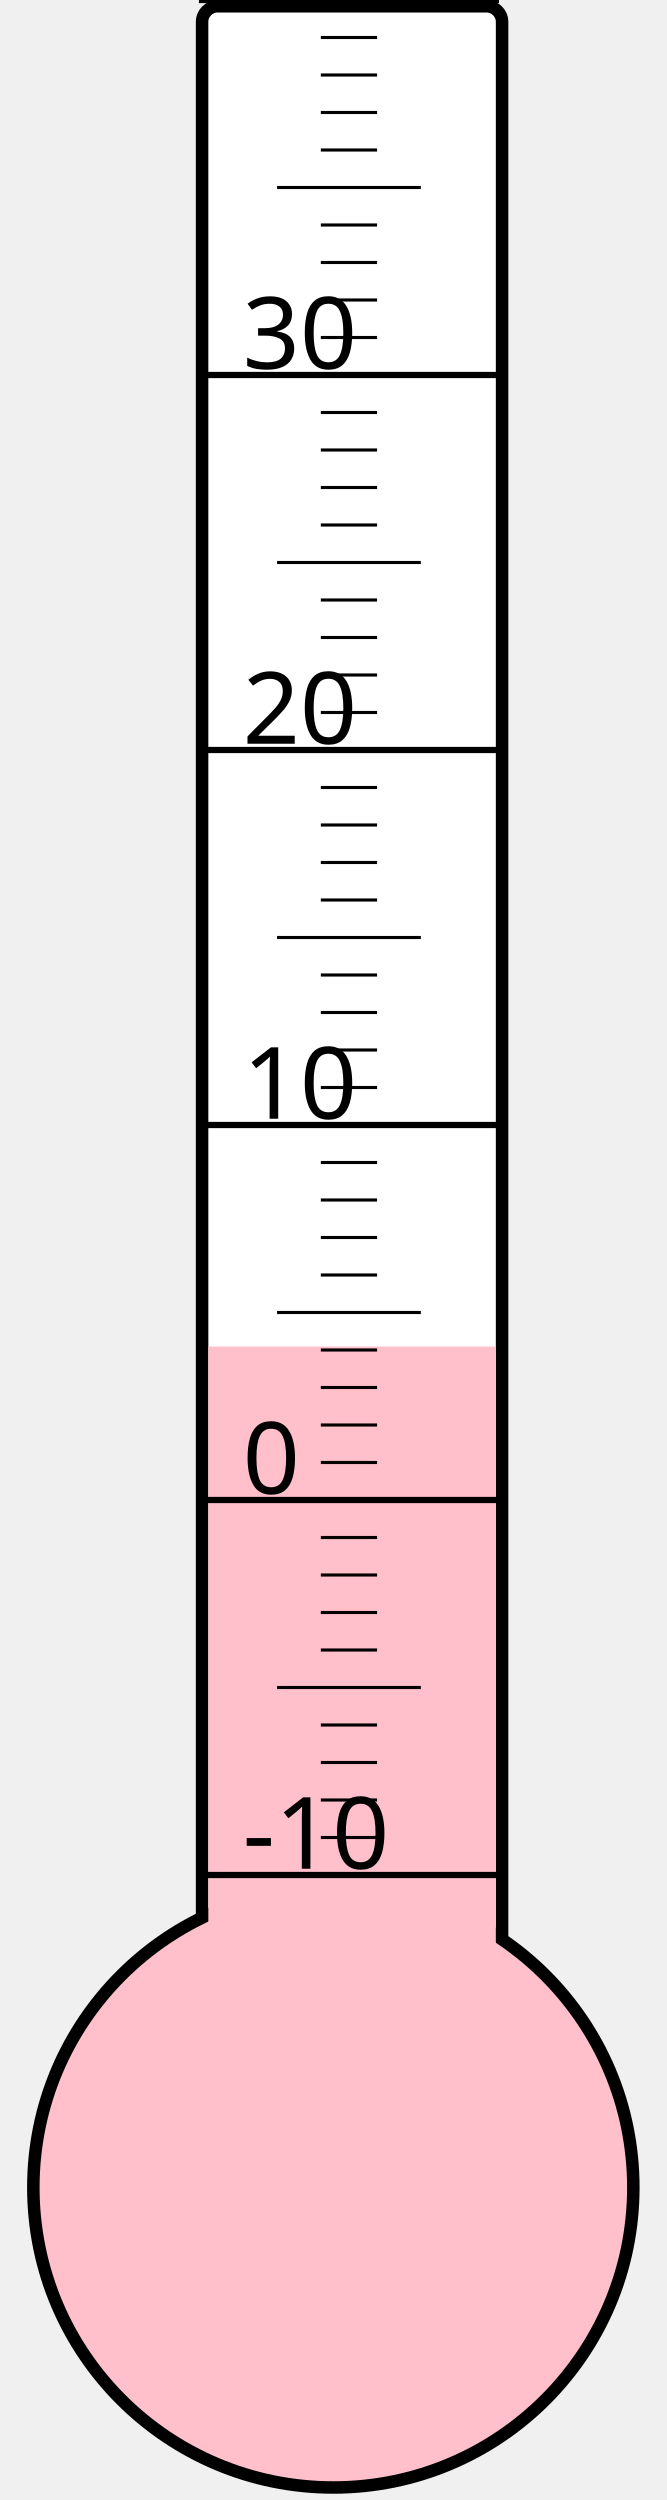
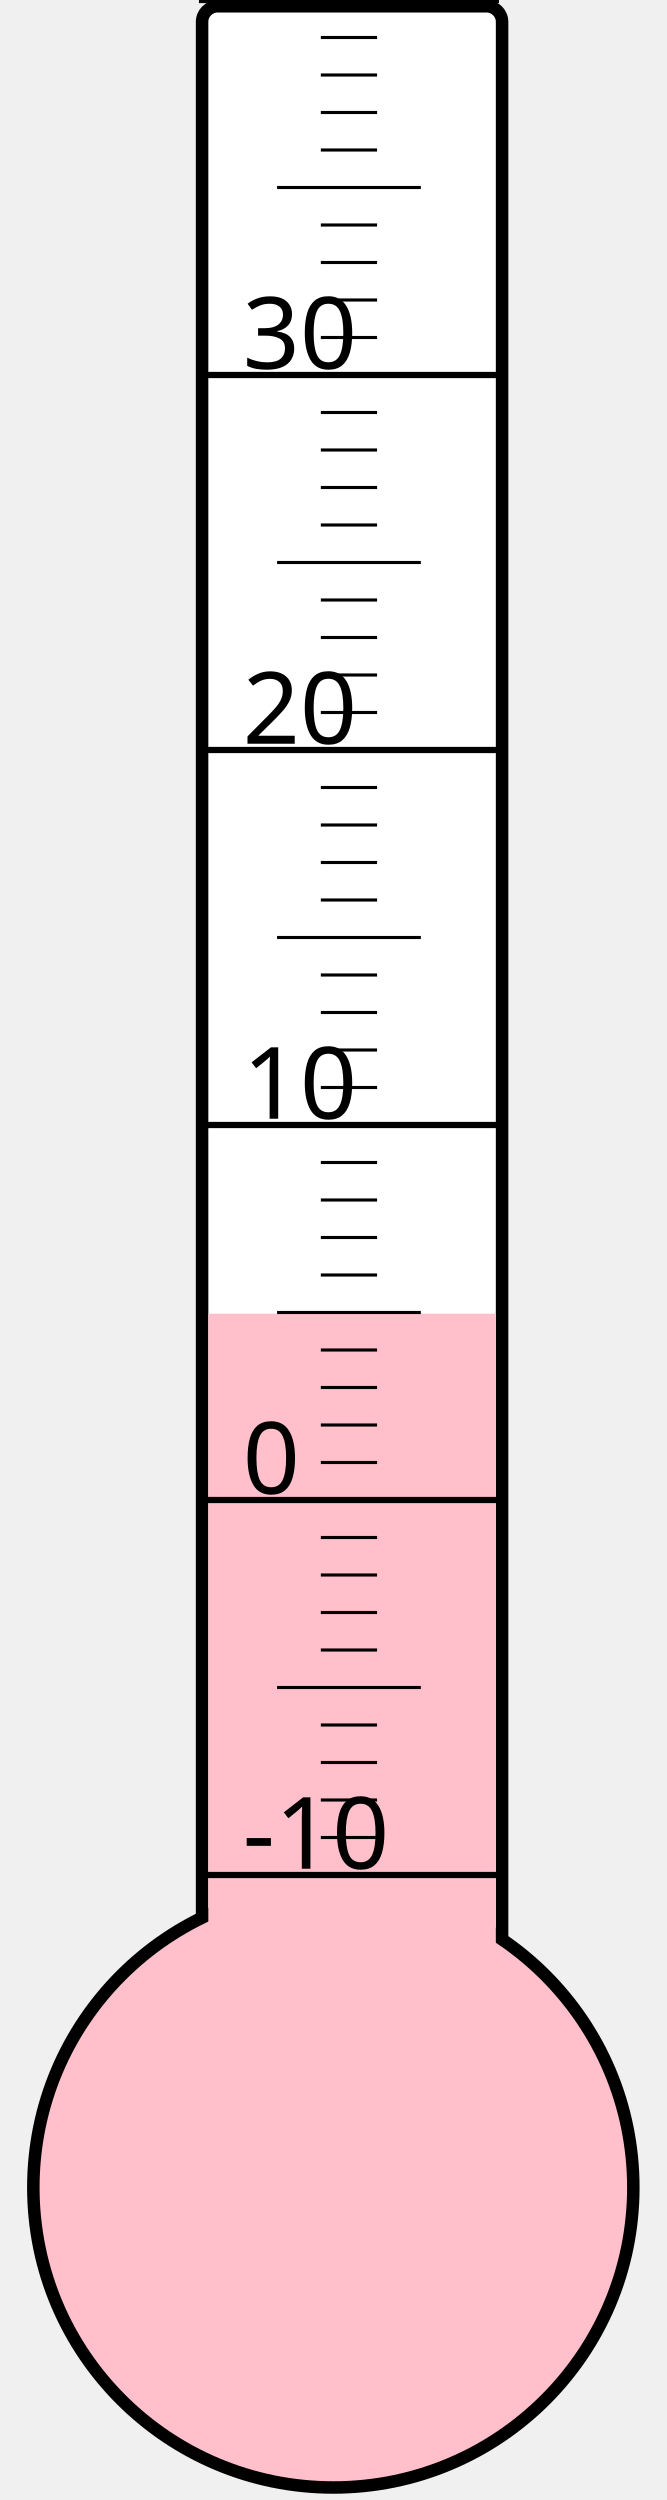
<svg xmlns="http://www.w3.org/2000/svg" width="40px" height="150px" viewBox="0 0 200 800">
  <rect width="200" height="800" x="0" y="0" style="fill: #ffffeb; fill-opacity: 0;" />
  <rect width="96" height="680" x="58" y="2" rx="5" ry="5" style="fill: white; fill-opacity: 1; stroke: black; stroke-width: 4;" />
  <circle cx="100" cy="700" r="96" style="fill: pink; stroke: black; stroke-width: 4;" />
-   <rect width="92" height="269.125" x="60" y="430.875" style="fill: pink; fill-opacity: 1; stroke-width: 0;" />
+   <rect width="92" height="279.625" x="60" y="420.375" style="fill: pink; fill-opacity: 1; stroke-width: 0;" />
  <text x="71" y="598" style="font-family: sans-serif; font-size: 24pt;">-10</text>
  <text x="71" y="478" style="font-family: sans-serif; font-size: 24pt;">0</text>
  <text x="71" y="358" style="font-family: sans-serif; font-size: 24pt;">10</text>
  <text x="71" y="238" style="font-family: sans-serif; font-size: 24pt;">20</text>
  <text x="71" y="118" style="font-family: sans-serif; font-size: 24pt;">30</text>
  <g style="stroke: black;">
    <line x1="57" y1="600" x2="153" y2="600" style="stroke-width: 2;" />
    <line x1="96" y1="588" x2="114" y2="588" style="stroke-width: 1;" />
    <line x1="96" y1="576" x2="114" y2="576" style="stroke-width: 1;" />
    <line x1="96" y1="564" x2="114" y2="564" style="stroke-width: 1;" />
    <line x1="96" y1="552" x2="114" y2="552" style="stroke-width: 1;" />
    <line x1="82" y1="540" x2="128" y2="540" style="stroke-width: 1;" />
    <line x1="96" y1="528" x2="114" y2="528" style="stroke-width: 1;" />
    <line x1="96" y1="516" x2="114" y2="516" style="stroke-width: 1;" />
    <line x1="96" y1="504" x2="114" y2="504" style="stroke-width: 1;" />
    <line x1="96" y1="492" x2="114" y2="492" style="stroke-width: 1;" />
    <line x1="57" y1="480" x2="153" y2="480" style="stroke-width: 2;" />
    <line x1="96" y1="468" x2="114" y2="468" style="stroke-width: 1;" />
    <line x1="96" y1="456" x2="114" y2="456" style="stroke-width: 1;" />
    <line x1="96" y1="444" x2="114" y2="444" style="stroke-width: 1;" />
    <line x1="96" y1="432" x2="114" y2="432" style="stroke-width: 1;" />
    <line x1="82" y1="420" x2="128" y2="420" style="stroke-width: 1;" />
    <line x1="96" y1="408" x2="114" y2="408" style="stroke-width: 1;" />
    <line x1="96" y1="396" x2="114" y2="396" style="stroke-width: 1;" />
    <line x1="96" y1="384" x2="114" y2="384" style="stroke-width: 1;" />
    <line x1="96" y1="372" x2="114" y2="372" style="stroke-width: 1;" />
    <line x1="57" y1="360" x2="153" y2="360" style="stroke-width: 2;" />
    <line x1="96" y1="348" x2="114" y2="348" style="stroke-width: 1;" />
    <line x1="96" y1="336" x2="114" y2="336" style="stroke-width: 1;" />
    <line x1="96" y1="324" x2="114" y2="324" style="stroke-width: 1;" />
    <line x1="96" y1="312" x2="114" y2="312" style="stroke-width: 1;" />
    <line x1="82" y1="300" x2="128" y2="300" style="stroke-width: 1;" />
    <line x1="96" y1="288" x2="114" y2="288" style="stroke-width: 1;" />
    <line x1="96" y1="276" x2="114" y2="276" style="stroke-width: 1;" />
    <line x1="96" y1="264" x2="114" y2="264" style="stroke-width: 1;" />
    <line x1="96" y1="252" x2="114" y2="252" style="stroke-width: 1;" />
    <line x1="57" y1="240" x2="153" y2="240" style="stroke-width: 2;" />
    <line x1="96" y1="228" x2="114" y2="228" style="stroke-width: 1;" />
    <line x1="96" y1="216" x2="114" y2="216" style="stroke-width: 1;" />
    <line x1="96" y1="204" x2="114" y2="204" style="stroke-width: 1;" />
    <line x1="96" y1="192" x2="114" y2="192" style="stroke-width: 1;" />
    <line x1="82" y1="180" x2="128" y2="180" style="stroke-width: 1;" />
    <line x1="96" y1="168" x2="114" y2="168" style="stroke-width: 1;" />
    <line x1="96" y1="156" x2="114" y2="156" style="stroke-width: 1;" />
    <line x1="96" y1="144" x2="114" y2="144" style="stroke-width: 1;" />
    <line x1="96" y1="132" x2="114" y2="132" style="stroke-width: 1;" />
    <line x1="57" y1="120" x2="153" y2="120" style="stroke-width: 2;" />
    <line x1="96" y1="108" x2="114" y2="108" style="stroke-width: 1;" />
    <line x1="96" y1="96" x2="114" y2="96" style="stroke-width: 1;" />
    <line x1="96" y1="84" x2="114" y2="84" style="stroke-width: 1;" />
    <line x1="96" y1="72" x2="114" y2="72" style="stroke-width: 1;" />
    <line x1="82" y1="60" x2="128" y2="60" style="stroke-width: 1;" />
    <line x1="96" y1="48" x2="114" y2="48" style="stroke-width: 1;" />
    <line x1="96" y1="36" x2="114" y2="36" style="stroke-width: 1;" />
    <line x1="96" y1="24" x2="114" y2="24" style="stroke-width: 1;" />
    <line x1="96" y1="12" x2="114" y2="12" style="stroke-width: 1;" />
    <line x1="57" y1="0" x2="153" y2="0" style="stroke-width: 2;" />
  </g>
</svg>
